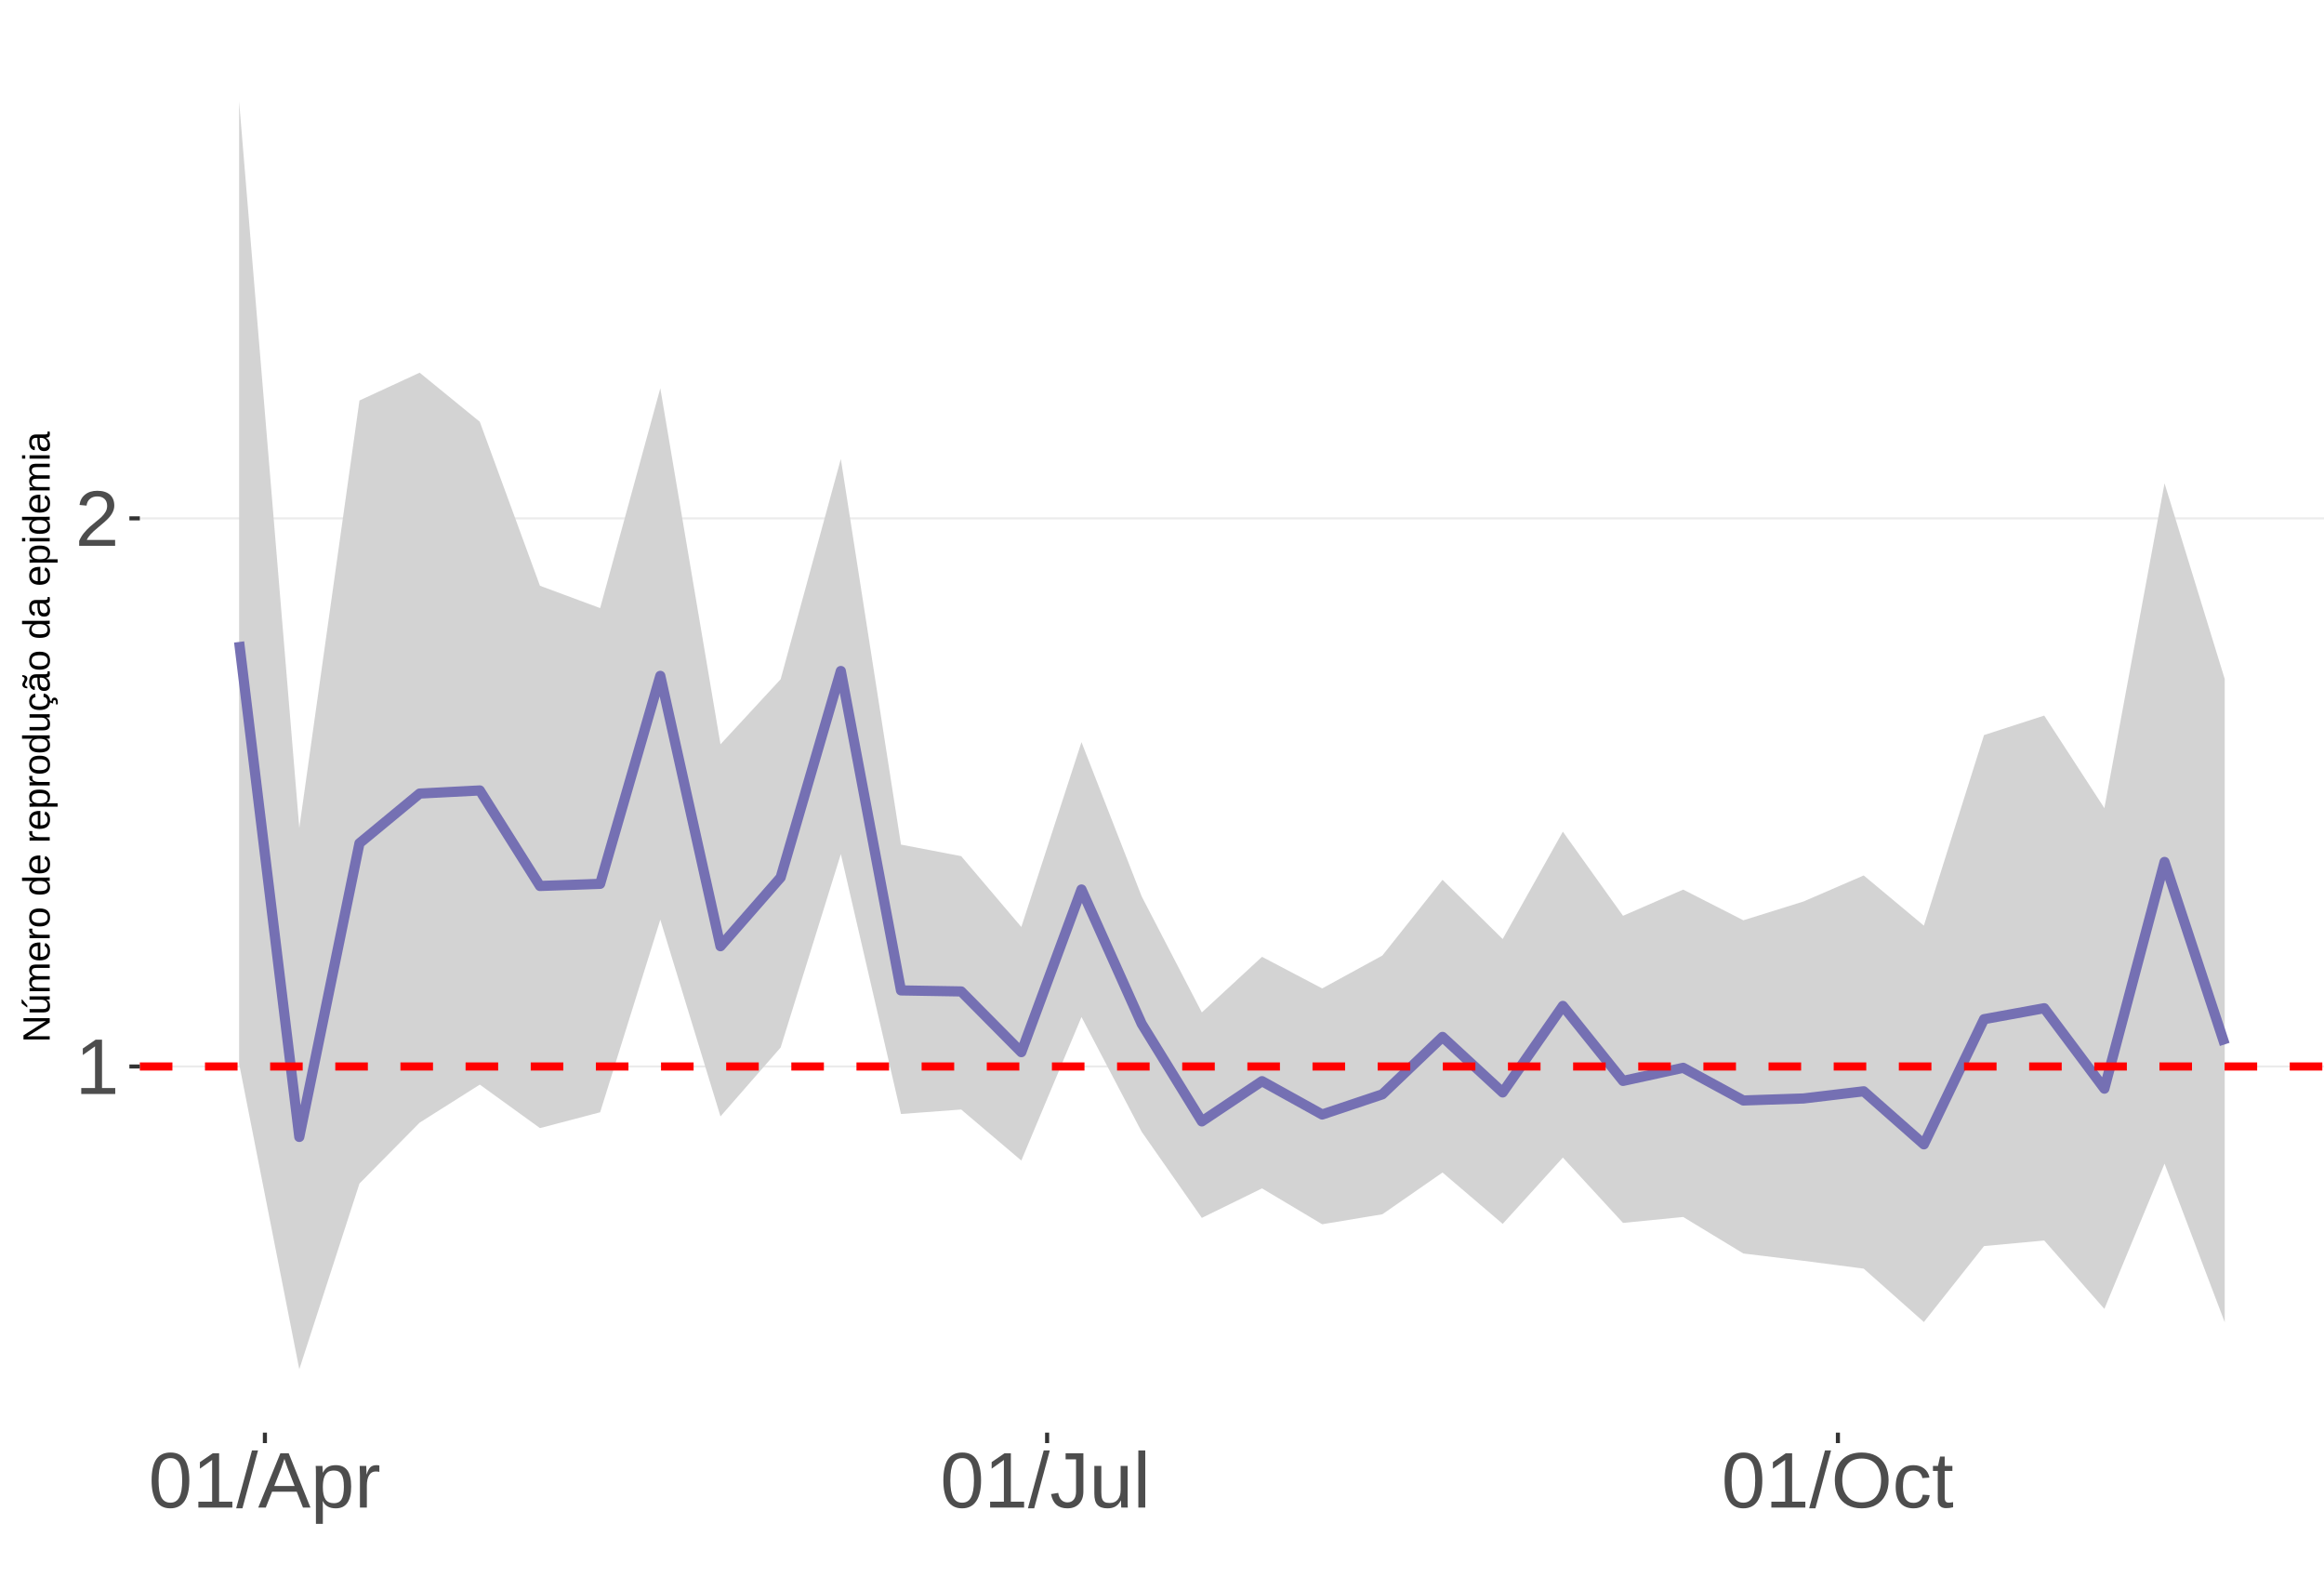
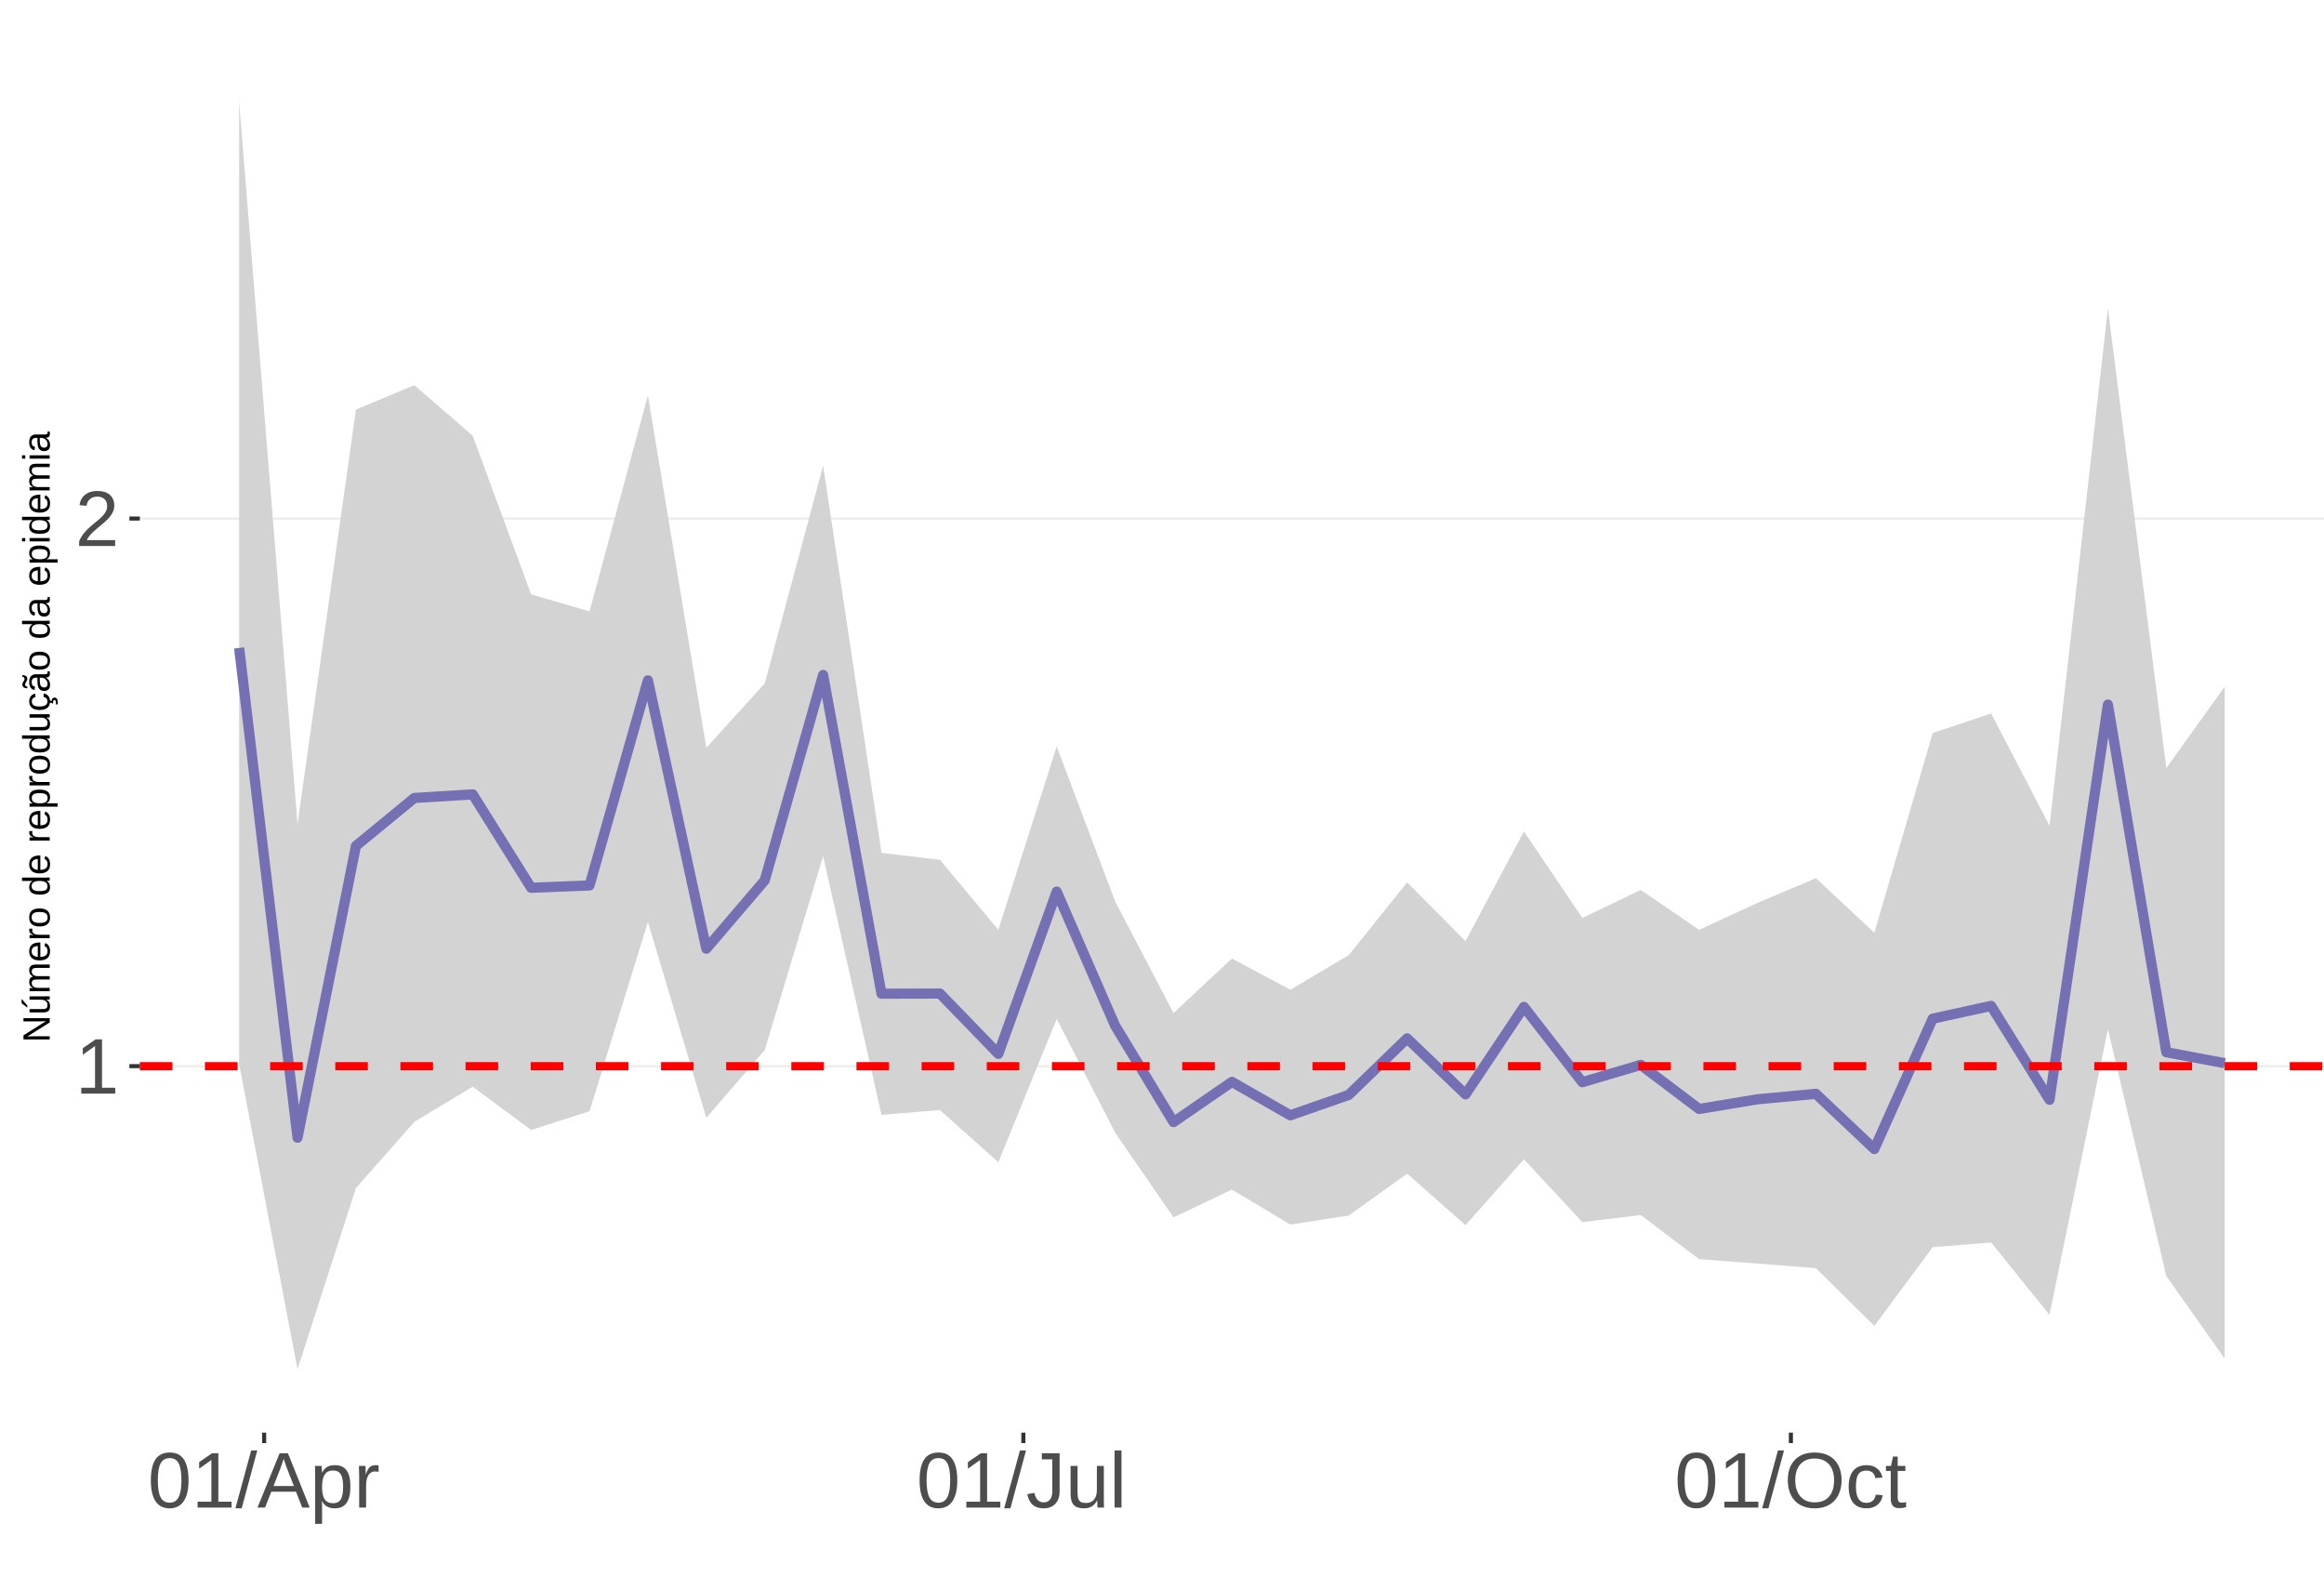
<svg xmlns="http://www.w3.org/2000/svg" xmlns:xlink="http://www.w3.org/1999/xlink" width="609pt" height="413pt" viewBox="0 0 609 413" version="1.1">
  <defs>
    <g>
      <symbol overflow="visible" id="glyph0-0">
        <path style="stroke:none;" d="M 2.062 -14.219 L 13.422 -14.219 L 13.422 0 L 2.062 0 Z M 2.828 -13.438 L 2.828 -0.766 L 12.641 -0.766 L 12.641 -13.438 Z M 2.828 -13.438 " />
      </symbol>
      <symbol overflow="visible" id="glyph0-1">
        <path style="stroke:none;" d="M 1.578 0 L 1.578 -1.547 L 5.188 -1.547 L 5.188 -12.469 L 1.984 -10.188 L 1.984 -11.906 L 5.344 -14.219 L 7.016 -14.219 L 7.016 -1.547 L 10.484 -1.547 L 10.484 0 Z M 1.578 0 " />
      </symbol>
      <symbol overflow="visible" id="glyph0-2">
        <path style="stroke:none;" d="M 1.031 0 L 1.031 -1.281 C 1.375 -2.07 1.789 -2.766 2.281 -3.359 C 2.781 -3.961 3.301 -4.508 3.844 -5 C 4.395 -5.488 4.938 -5.941 5.469 -6.359 C 6.008 -6.773 6.492 -7.191 6.922 -7.609 C 7.348 -8.023 7.691 -8.461 7.953 -8.922 C 8.223 -9.379 8.359 -9.895 8.359 -10.469 C 8.359 -11.25 8.129 -11.852 7.672 -12.281 C 7.211 -12.719 6.578 -12.938 5.766 -12.938 C 4.992 -12.938 4.359 -12.723 3.859 -12.297 C 3.359 -11.879 3.062 -11.289 2.969 -10.531 L 1.125 -10.703 C 1.258 -11.836 1.738 -12.738 2.562 -13.406 C 3.395 -14.082 4.461 -14.422 5.766 -14.422 C 7.203 -14.422 8.305 -14.082 9.078 -13.406 C 9.848 -12.727 10.234 -11.77 10.234 -10.531 C 10.234 -9.977 10.102 -9.426 9.844 -8.875 C 9.594 -8.332 9.219 -7.789 8.719 -7.25 C 8.227 -6.707 7.281 -5.863 5.875 -4.719 C 5.094 -4.082 4.473 -3.508 4.016 -3 C 3.566 -2.5 3.238 -2.016 3.031 -1.547 L 10.453 -1.547 L 10.453 0 Z M 1.031 0 " />
      </symbol>
      <symbol overflow="visible" id="glyph0-3">
        <path style="stroke:none;" d="M 10.688 -7.109 C 10.688 -4.734 10.266 -2.922 9.422 -1.672 C 8.586 -0.422 7.352 0.203 5.719 0.203 C 4.082 0.203 2.852 -0.414 2.031 -1.656 C 1.219 -2.906 0.812 -4.723 0.812 -7.109 C 0.812 -9.547 1.207 -11.375 2 -12.594 C 2.801 -13.812 4.062 -14.422 5.781 -14.422 C 7.457 -14.422 8.691 -13.805 9.484 -12.578 C 10.285 -11.348 10.688 -9.523 10.688 -7.109 Z M 8.828 -7.109 C 8.828 -9.16 8.586 -10.645 8.109 -11.562 C 7.641 -12.488 6.863 -12.953 5.781 -12.953 C 4.664 -12.953 3.863 -12.5 3.375 -11.594 C 2.883 -10.688 2.641 -9.191 2.641 -7.109 C 2.641 -5.086 2.883 -3.609 3.375 -2.672 C 3.875 -1.742 4.66 -1.281 5.734 -1.281 C 6.805 -1.281 7.586 -1.754 8.078 -2.703 C 8.578 -3.66 8.828 -5.129 8.828 -7.109 Z M 8.828 -7.109 " />
      </symbol>
      <symbol overflow="visible" id="glyph0-4">
        <path style="stroke:none;" d="M 0 0.203 L 4.141 -14.969 L 5.734 -14.969 L 1.641 0.203 Z M 0 0.203 " />
      </symbol>
      <symbol overflow="visible" id="glyph0-5">
        <path style="stroke:none;" d="M 11.766 0 L 10.141 -4.156 L 3.672 -4.156 L 2.031 0 L 0.047 0 L 5.844 -14.219 L 8.031 -14.219 L 13.734 0 Z M 6.906 -12.766 L 6.812 -12.469 C 6.645 -11.914 6.398 -11.203 6.078 -10.328 L 4.25 -5.656 L 9.578 -5.656 L 7.75 -10.344 C 7.562 -10.812 7.375 -11.336 7.188 -11.922 Z M 6.906 -12.766 " />
      </symbol>
      <symbol overflow="visible" id="glyph0-6">
        <path style="stroke:none;" d="M 10.625 -5.5 C 10.625 -1.695 9.285 0.203 6.609 0.203 C 4.922 0.203 3.789 -0.426 3.219 -1.688 L 3.172 -1.688 C 3.191 -1.633 3.203 -1.066 3.203 0.016 L 3.203 4.281 L 1.391 4.281 L 1.391 -8.688 C 1.391 -9.812 1.367 -10.551 1.328 -10.906 L 3.094 -10.906 C 3.094 -10.883 3.098 -10.789 3.109 -10.625 C 3.129 -10.457 3.145 -10.203 3.156 -9.859 C 3.176 -9.516 3.188 -9.281 3.188 -9.156 L 3.234 -9.156 C 3.555 -9.832 3.984 -10.328 4.516 -10.641 C 5.047 -10.953 5.742 -11.109 6.609 -11.109 C 7.953 -11.109 8.957 -10.656 9.625 -9.75 C 10.289 -8.852 10.625 -7.438 10.625 -5.5 Z M 8.719 -5.469 C 8.719 -6.988 8.508 -8.07 8.094 -8.719 C 7.688 -9.375 7.035 -9.703 6.141 -9.703 C 5.422 -9.703 4.859 -9.551 4.453 -9.25 C 4.047 -8.945 3.734 -8.473 3.516 -7.828 C 3.305 -7.191 3.203 -6.359 3.203 -5.328 C 3.203 -3.891 3.43 -2.832 3.891 -2.156 C 4.348 -1.477 5.094 -1.141 6.125 -1.141 C 7.02 -1.141 7.676 -1.469 8.094 -2.125 C 8.508 -2.789 8.719 -3.906 8.719 -5.469 Z M 8.719 -5.469 " />
      </symbol>
      <symbol overflow="visible" id="glyph0-7">
        <path style="stroke:none;" d="M 1.438 0 L 1.438 -8.375 C 1.438 -9.133 1.414 -9.977 1.375 -10.906 L 3.094 -10.906 C 3.145 -9.676 3.172 -8.938 3.172 -8.688 L 3.203 -8.688 C 3.492 -9.625 3.828 -10.258 4.203 -10.594 C 4.578 -10.938 5.109 -11.109 5.797 -11.109 C 6.035 -11.109 6.281 -11.078 6.531 -11.016 L 6.531 -9.344 C 6.289 -9.414 5.969 -9.453 5.562 -9.453 C 4.812 -9.453 4.238 -9.125 3.844 -8.469 C 3.445 -7.82 3.25 -6.895 3.25 -5.688 L 3.25 0 Z M 1.438 0 " />
      </symbol>
      <symbol overflow="visible" id="glyph0-8">
        <path style="stroke:none;" d="M 4.609 0.203 C 2.203 0.203 0.773 -1.039 0.328 -3.531 L 2.203 -3.844 C 2.328 -3.062 2.598 -2.453 3.016 -2.016 C 3.441 -1.578 3.977 -1.359 4.625 -1.359 C 5.32 -1.359 5.867 -1.598 6.266 -2.078 C 6.672 -2.555 6.875 -3.266 6.875 -4.203 L 6.875 -12.641 L 4.141 -12.641 L 4.141 -14.219 L 8.797 -14.219 L 8.797 -4.234 C 8.797 -2.859 8.422 -1.773 7.672 -0.984 C 6.93 -0.191 5.91 0.203 4.609 0.203 Z M 4.609 0.203 " />
      </symbol>
      <symbol overflow="visible" id="glyph0-9">
        <path style="stroke:none;" d="M 3.172 -10.906 L 3.172 -4 C 3.172 -3.281 3.238 -2.719 3.375 -2.312 C 3.52 -1.914 3.742 -1.629 4.047 -1.453 C 4.359 -1.285 4.816 -1.203 5.422 -1.203 C 6.297 -1.203 6.984 -1.5 7.484 -2.094 C 7.984 -2.695 8.234 -3.531 8.234 -4.594 L 8.234 -10.906 L 10.062 -10.906 L 10.062 -2.328 C 10.062 -1.055 10.078 -0.281 10.109 0 L 8.406 0 C 8.395 -0.031 8.383 -0.117 8.375 -0.266 C 8.375 -0.422 8.367 -0.594 8.359 -0.781 C 8.348 -0.969 8.336 -1.328 8.328 -1.859 L 8.297 -1.859 C 7.879 -1.109 7.395 -0.578 6.844 -0.266 C 6.289 0.047 5.609 0.203 4.797 0.203 C 3.598 0.203 2.723 -0.094 2.172 -0.688 C 1.617 -1.281 1.344 -2.266 1.344 -3.641 L 1.344 -10.906 Z M 3.172 -10.906 " />
      </symbol>
      <symbol overflow="visible" id="glyph0-10">
        <path style="stroke:none;" d="M 1.391 0 L 1.391 -14.969 L 3.203 -14.969 L 3.203 0 Z M 1.391 0 " />
      </symbol>
      <symbol overflow="visible" id="glyph0-11">
        <path style="stroke:none;" d="M 15.078 -7.172 C 15.078 -5.68 14.789 -4.379 14.219 -3.266 C 13.656 -2.148 12.844 -1.289 11.781 -0.688 C 10.719 -0.094 9.461 0.203 8.016 0.203 C 6.555 0.203 5.297 -0.094 4.234 -0.688 C 3.18 -1.281 2.375 -2.133 1.812 -3.25 C 1.258 -4.375 0.984 -5.68 0.984 -7.172 C 0.984 -9.441 1.602 -11.219 2.844 -12.5 C 4.082 -13.781 5.812 -14.422 8.031 -14.422 C 9.477 -14.422 10.734 -14.133 11.797 -13.562 C 12.859 -12.988 13.672 -12.148 14.234 -11.047 C 14.797 -9.953 15.078 -8.66 15.078 -7.172 Z M 13.109 -7.172 C 13.109 -8.941 12.664 -10.328 11.781 -11.328 C 10.895 -12.336 9.645 -12.844 8.031 -12.844 C 6.406 -12.844 5.148 -12.344 4.266 -11.344 C 3.379 -10.352 2.938 -8.961 2.938 -7.172 C 2.938 -5.391 3.383 -3.973 4.281 -2.922 C 5.176 -1.879 6.422 -1.359 8.016 -1.359 C 9.66 -1.359 10.922 -1.863 11.797 -2.875 C 12.672 -3.883 13.109 -5.316 13.109 -7.172 Z M 13.109 -7.172 " />
      </symbol>
      <symbol overflow="visible" id="glyph0-12">
        <path style="stroke:none;" d="M 2.781 -5.5 C 2.781 -4.051 3.004 -2.977 3.453 -2.281 C 3.91 -1.582 4.602 -1.234 5.531 -1.234 C 6.176 -1.234 6.711 -1.406 7.141 -1.75 C 7.578 -2.102 7.848 -2.645 7.953 -3.375 L 9.781 -3.25 C 9.645 -2.195 9.195 -1.359 8.438 -0.734 C 7.688 -0.109 6.734 0.203 5.578 0.203 C 4.047 0.203 2.879 -0.273 2.078 -1.234 C 1.273 -2.203 0.875 -3.613 0.875 -5.469 C 0.875 -7.301 1.273 -8.695 2.078 -9.656 C 2.891 -10.625 4.051 -11.109 5.562 -11.109 C 6.676 -11.109 7.598 -10.816 8.328 -10.234 C 9.066 -9.66 9.531 -8.867 9.719 -7.859 L 7.859 -7.719 C 7.766 -8.32 7.523 -8.801 7.141 -9.156 C 6.754 -9.508 6.207 -9.688 5.5 -9.688 C 4.539 -9.688 3.848 -9.367 3.422 -8.734 C 2.992 -8.098 2.781 -7.02 2.781 -5.5 Z M 2.781 -5.5 " />
      </symbol>
      <symbol overflow="visible" id="glyph0-13">
        <path style="stroke:none;" d="M 5.594 -0.078 C 4.988 0.078 4.375 0.156 3.75 0.156 C 2.301 0.156 1.578 -0.664 1.578 -2.312 L 1.578 -9.594 L 0.312 -9.594 L 0.312 -10.906 L 1.641 -10.906 L 2.172 -13.359 L 3.391 -13.359 L 3.391 -10.906 L 5.406 -10.906 L 5.406 -9.594 L 3.391 -9.594 L 3.391 -2.703 C 3.391 -2.18 3.473 -1.812 3.641 -1.594 C 3.816 -1.383 4.113 -1.281 4.531 -1.281 C 4.781 -1.281 5.133 -1.328 5.594 -1.422 Z M 5.594 -0.078 " />
      </symbol>
      <symbol overflow="visible" id="glyph1-0">
        <path style="stroke:none;" d="M -6.875 -1 L -6.875 -6.5 L 0 -6.5 L 0 -1 Z M -6.516 -1.375 L -0.375 -1.375 L -0.375 -6.125 L -6.516 -6.125 Z M -6.516 -1.375 " />
      </symbol>
      <symbol overflow="visible" id="glyph1-1">
        <path style="stroke:none;" d="M 0 -5.281 L -5.859 -1.609 L -5.391 -1.625 L -4.578 -1.656 L 0 -1.656 L 0 -0.828 L -6.875 -0.828 L -6.875 -1.906 L -0.984 -5.625 C -1.617 -5.582 -2.082 -5.562 -2.375 -5.562 L -6.875 -5.562 L -6.875 -6.406 L 0 -6.406 Z M 0 -5.281 " />
      </symbol>
      <symbol overflow="visible" id="glyph1-2">
        <path style="stroke:none;" d="M -5.281 -1.562 L -1.938 -1.562 C -1.582 -1.562 -1.305 -1.594 -1.109 -1.656 C -0.922 -1.727 -0.785 -1.836 -0.703 -1.984 C -0.617 -2.141 -0.578 -2.363 -0.578 -2.656 C -0.578 -3.07 -0.723 -3.398 -1.016 -3.641 C -1.305 -3.891 -1.707 -4.016 -2.219 -4.016 L -5.281 -4.016 L -5.281 -4.906 L -1.125 -4.906 C -0.508 -4.906 -0.133 -4.91 0 -4.922 L 0 -4.094 C -0.02 -4.094 -0.062 -4.086 -0.125 -4.078 C -0.195 -4.078 -0.281 -4.07 -0.375 -4.062 C -0.469 -4.062 -0.645 -4.062 -0.906 -4.062 L -0.906 -4.047 C -0.539 -3.848 -0.281 -3.613 -0.125 -3.344 C 0.02 -3.082 0.094 -2.754 0.094 -2.359 C 0.094 -1.773 -0.047 -1.348 -0.328 -1.078 C -0.617 -0.816 -1.098 -0.688 -1.766 -0.688 L -5.281 -0.688 Z M -5.859 -2.031 L -5.969 -2.031 L -7.359 -3.078 L -7.359 -4.094 L -7.219 -4.094 L -5.859 -2.484 Z M -5.859 -2.031 " />
      </symbol>
      <symbol overflow="visible" id="glyph1-3">
        <path style="stroke:none;" d="M 0 -3.75 L -3.344 -3.75 C -3.852 -3.75 -4.207 -3.676 -4.406 -3.531 C -4.602 -3.395 -4.703 -3.145 -4.703 -2.781 C -4.703 -2.406 -4.555 -2.109 -4.266 -1.891 C -3.984 -1.672 -3.582 -1.562 -3.062 -1.562 L 0 -1.562 L 0 -0.688 L -4.156 -0.688 C -4.77 -0.688 -5.145 -0.68 -5.281 -0.672 L -5.281 -1.5 C -5.27 -1.5 -5.227 -1.5 -5.156 -1.5 C -5.082 -1.508 -5 -1.516 -4.906 -1.516 C -4.812 -1.523 -4.633 -1.531 -4.375 -1.531 L -4.375 -1.547 C -4.75 -1.734 -5.008 -1.945 -5.156 -2.188 C -5.301 -2.438 -5.375 -2.738 -5.375 -3.094 C -5.375 -3.488 -5.297 -3.801 -5.141 -4.031 C -4.984 -4.27 -4.727 -4.438 -4.375 -4.531 L -4.375 -4.547 C -4.727 -4.723 -4.984 -4.941 -5.141 -5.203 C -5.297 -5.461 -5.375 -5.773 -5.375 -6.141 C -5.375 -6.672 -5.227 -7.055 -4.938 -7.297 C -4.656 -7.547 -4.18 -7.672 -3.516 -7.672 L 0 -7.672 L 0 -6.797 L -3.344 -6.797 C -3.852 -6.797 -4.207 -6.723 -4.406 -6.578 C -4.602 -6.441 -4.703 -6.191 -4.703 -5.828 C -4.703 -5.453 -4.555 -5.156 -4.266 -4.938 C -3.984 -4.727 -3.582 -4.625 -3.062 -4.625 L 0 -4.625 Z M 0 -3.75 " />
      </symbol>
      <symbol overflow="visible" id="glyph1-4">
        <path style="stroke:none;" d="M -2.453 -1.344 C -1.848 -1.344 -1.379 -1.469 -1.047 -1.719 C -0.723 -1.969 -0.562 -2.336 -0.562 -2.828 C -0.562 -3.203 -0.633 -3.504 -0.781 -3.734 C -0.938 -3.961 -1.133 -4.117 -1.375 -4.203 L -1.156 -4.969 C -0.32 -4.656 0.094 -3.941 0.094 -2.828 C 0.094 -2.047 -0.133 -1.445 -0.594 -1.031 C -1.062 -0.625 -1.754 -0.422 -2.672 -0.422 C -3.547 -0.422 -4.211 -0.625 -4.672 -1.031 C -5.141 -1.445 -5.375 -2.031 -5.375 -2.781 C -5.375 -4.344 -4.441 -5.125 -2.578 -5.125 L -2.453 -5.125 Z M -3.125 -4.203 C -3.688 -4.16 -4.094 -4.02 -4.344 -3.781 C -4.602 -3.551 -4.734 -3.219 -4.734 -2.781 C -4.734 -2.352 -4.586 -2.016 -4.297 -1.766 C -4.016 -1.516 -3.625 -1.379 -3.125 -1.359 Z M -3.125 -4.203 " />
      </symbol>
      <symbol overflow="visible" id="glyph1-5">
        <path style="stroke:none;" d="M 0 -0.688 L -4.047 -0.688 C -4.422 -0.688 -4.832 -0.68 -5.281 -0.672 L -5.281 -1.5 C -4.688 -1.52 -4.328 -1.531 -4.203 -1.531 L -4.203 -1.547 C -4.66 -1.691 -4.969 -1.852 -5.125 -2.031 C -5.289 -2.219 -5.375 -2.477 -5.375 -2.812 C -5.375 -2.926 -5.359 -3.047 -5.328 -3.172 L -4.531 -3.172 C -4.562 -3.047 -4.578 -2.891 -4.578 -2.703 C -4.578 -2.336 -4.422 -2.055 -4.109 -1.859 C -3.797 -1.672 -3.344 -1.578 -2.75 -1.578 L 0 -1.578 Z M 0 -0.688 " />
      </symbol>
      <symbol overflow="visible" id="glyph1-6">
        <path style="stroke:none;" d="M -2.641 -5.141 C -1.723 -5.141 -1.035 -4.938 -0.578 -4.531 C -0.129 -4.125 0.094 -3.535 0.094 -2.766 C 0.094 -1.992 -0.141 -1.41 -0.609 -1.016 C -1.078 -0.617 -1.754 -0.422 -2.641 -0.422 C -4.461 -0.422 -5.375 -1.207 -5.375 -2.781 C -5.375 -3.594 -5.148 -4.188 -4.703 -4.562 C -4.266 -4.945 -3.578 -5.141 -2.641 -5.141 Z M -2.641 -4.219 C -3.367 -4.219 -3.898 -4.109 -4.234 -3.891 C -4.566 -3.672 -4.734 -3.305 -4.734 -2.797 C -4.734 -2.285 -4.562 -1.914 -4.219 -1.688 C -3.883 -1.457 -3.359 -1.344 -2.641 -1.344 C -1.953 -1.344 -1.43 -1.453 -1.078 -1.672 C -0.723 -1.898 -0.547 -2.258 -0.547 -2.75 C -0.547 -3.281 -0.711 -3.656 -1.047 -3.875 C -1.391 -4.102 -1.922 -4.219 -2.641 -4.219 Z M -2.641 -4.219 " />
      </symbol>
      <symbol overflow="visible" id="glyph1-7">
        <path style="stroke:none;" d="" />
      </symbol>
      <symbol overflow="visible" id="glyph1-8">
        <path style="stroke:none;" d="M -0.844 -4.016 C -0.508 -3.848 -0.27 -3.629 -0.125 -3.359 C 0.02 -3.086 0.094 -2.754 0.094 -2.359 C 0.094 -1.691 -0.129 -1.203 -0.578 -0.891 C -1.023 -0.578 -1.707 -0.422 -2.625 -0.422 C -4.457 -0.422 -5.375 -1.066 -5.375 -2.359 C -5.375 -2.766 -5.301 -3.098 -5.156 -3.359 C -5.008 -3.629 -4.781 -3.848 -4.469 -4.016 L -7.25 -4.016 L -7.25 -4.891 L -1.094 -4.891 C -0.539 -4.891 -0.176 -4.898 0 -4.922 L 0 -4.078 C -0.051 -4.066 -0.172 -4.055 -0.359 -4.047 C -0.547 -4.035 -0.707 -4.031 -0.844 -4.031 Z M -2.641 -1.344 C -1.898 -1.344 -1.367 -1.438 -1.047 -1.625 C -0.734 -1.82 -0.578 -2.145 -0.578 -2.594 C -0.578 -3.082 -0.75 -3.441 -1.094 -3.672 C -1.438 -3.898 -1.973 -4.016 -2.703 -4.016 C -3.398 -4.016 -3.91 -3.898 -4.234 -3.672 C -4.566 -3.441 -4.734 -3.082 -4.734 -2.594 C -4.734 -2.156 -4.566 -1.836 -4.234 -1.641 C -3.91 -1.441 -3.379 -1.344 -2.641 -1.344 Z M -2.641 -1.344 " />
      </symbol>
      <symbol overflow="visible" id="glyph1-9">
        <path style="stroke:none;" d="M -2.672 -5.141 C -0.828 -5.141 0.094 -4.492 0.094 -3.203 C 0.094 -2.391 -0.211 -1.844 -0.828 -1.562 L -0.828 -1.531 C -0.797 -1.539 -0.516 -1.547 0.016 -1.547 L 2.078 -1.547 L 2.078 -0.672 L -4.203 -0.672 C -4.742 -0.672 -5.102 -0.66 -5.281 -0.641 L -5.281 -1.5 C -5.27 -1.5 -5.223 -1.5 -5.141 -1.5 C -5.066 -1.508 -4.945 -1.52 -4.781 -1.531 C -4.613 -1.539 -4.5 -1.547 -4.438 -1.547 L -4.438 -1.562 C -4.758 -1.719 -4.992 -1.922 -5.141 -2.172 C -5.297 -2.43 -5.375 -2.773 -5.375 -3.203 C -5.375 -3.848 -5.156 -4.332 -4.719 -4.656 C -4.281 -4.977 -3.598 -5.141 -2.672 -5.141 Z M -2.641 -4.219 C -3.379 -4.219 -3.906 -4.117 -4.219 -3.922 C -4.539 -3.723 -4.703 -3.406 -4.703 -2.969 C -4.703 -2.625 -4.629 -2.352 -4.484 -2.156 C -4.336 -1.957 -4.109 -1.805 -3.797 -1.703 C -3.484 -1.598 -3.078 -1.547 -2.578 -1.547 C -1.879 -1.547 -1.363 -1.656 -1.031 -1.875 C -0.707 -2.102 -0.547 -2.469 -0.547 -2.969 C -0.547 -3.406 -0.707 -3.723 -1.031 -3.922 C -1.352 -4.117 -1.891 -4.219 -2.641 -4.219 Z M -2.641 -4.219 " />
      </symbol>
      <symbol overflow="visible" id="glyph1-10">
        <path style="stroke:none;" d="M -5.281 -1.531 L -1.938 -1.531 C -1.582 -1.531 -1.305 -1.562 -1.109 -1.625 C -0.922 -1.695 -0.785 -1.805 -0.703 -1.953 C -0.617 -2.109 -0.578 -2.332 -0.578 -2.625 C -0.578 -3.039 -0.723 -3.367 -1.016 -3.609 C -1.305 -3.859 -1.707 -3.984 -2.219 -3.984 L -5.281 -3.984 L -5.281 -4.875 L -1.125 -4.875 C -0.508 -4.875 -0.133 -4.879 0 -4.891 L 0 -4.062 C -0.02 -4.062 -0.062 -4.055 -0.125 -4.047 C -0.195 -4.047 -0.281 -4.039 -0.375 -4.031 C -0.469 -4.031 -0.645 -4.031 -0.906 -4.031 L -0.906 -4.016 C -0.539 -3.816 -0.281 -3.582 -0.125 -3.312 C 0.02 -3.051 0.094 -2.723 0.094 -2.328 C 0.094 -1.742 -0.047 -1.316 -0.328 -1.047 C -0.617 -0.785 -1.098 -0.656 -1.766 -0.656 L -5.281 -0.656 Z M -5.281 -1.531 " />
      </symbol>
      <symbol overflow="visible" id="glyph1-11">
        <path style="stroke:none;" d="M -2.672 -1.344 C -1.961 -1.344 -1.438 -1.453 -1.094 -1.672 C -0.758 -1.891 -0.594 -2.223 -0.594 -2.672 C -0.594 -2.984 -0.676 -3.242 -0.844 -3.453 C -1.02 -3.672 -1.281 -3.801 -1.625 -3.844 L -1.578 -4.734 C -1.066 -4.672 -0.66 -4.457 -0.359 -4.094 C -0.055 -3.727 0.094 -3.266 0.094 -2.703 C 0.094 -1.961 -0.133 -1.395 -0.594 -1 C -1.062 -0.613 -1.742 -0.422 -2.641 -0.422 C -3.535 -0.422 -4.211 -0.613 -4.672 -1 C -5.141 -1.395 -5.375 -1.957 -5.375 -2.688 C -5.375 -3.227 -5.234 -3.676 -4.953 -4.031 C -4.68 -4.395 -4.297 -4.617 -3.797 -4.703 L -3.734 -3.797 C -4.023 -3.754 -4.254 -3.641 -4.422 -3.453 C -4.598 -3.266 -4.688 -3.004 -4.688 -2.672 C -4.688 -2.203 -4.531 -1.863 -4.219 -1.656 C -3.914 -1.445 -3.398 -1.344 -2.672 -1.344 Z M 1.234 -3.672 C 1.828 -3.672 2.125 -3.223 2.125 -2.328 C 2.125 -2.148 2.113 -2.004 2.094 -1.891 L 1.625 -1.891 C 1.645 -2.055 1.656 -2.195 1.656 -2.312 C 1.656 -2.789 1.52 -3.031 1.25 -3.031 C 1 -3.031 0.875 -2.812 0.875 -2.375 C 0.875 -2.238 0.879 -2.148 0.891 -2.109 L 0 -2.422 L 0 -2.938 L 0.484 -2.75 C 0.492 -3.062 0.566 -3.289 0.703 -3.438 C 0.836 -3.594 1.016 -3.672 1.234 -3.672 Z M 1.234 -3.672 " />
      </symbol>
      <symbol overflow="visible" id="glyph1-12">
        <path style="stroke:none;" d="M 0.094 -2.016 C 0.094 -1.484 -0.047 -1.082 -0.328 -0.812 C -0.609 -0.551 -0.988 -0.422 -1.469 -0.422 C -2.02 -0.422 -2.441 -0.598 -2.734 -0.953 C -3.023 -1.316 -3.18 -1.898 -3.203 -2.703 L -3.219 -3.891 L -3.516 -3.891 C -3.941 -3.891 -4.25 -3.797 -4.438 -3.609 C -4.625 -3.43 -4.719 -3.148 -4.719 -2.766 C -4.719 -2.367 -4.648 -2.078 -4.516 -1.891 C -4.379 -1.711 -4.164 -1.609 -3.875 -1.578 L -3.953 -0.656 C -4.898 -0.812 -5.375 -1.52 -5.375 -2.781 C -5.375 -3.445 -5.223 -3.945 -4.922 -4.281 C -4.617 -4.613 -4.18 -4.781 -3.609 -4.781 L -1.328 -4.781 C -1.066 -4.781 -0.867 -4.812 -0.734 -4.875 C -0.609 -4.945 -0.547 -5.082 -0.547 -5.281 C -0.547 -5.363 -0.555 -5.457 -0.578 -5.562 L -0.031 -5.562 C 0.02 -5.344 0.047 -5.117 0.047 -4.891 C 0.047 -4.555 -0.035 -4.316 -0.203 -4.172 C -0.379 -4.023 -0.648 -3.941 -1.016 -3.922 L -1.016 -3.891 C -0.609 -3.672 -0.32 -3.41 -0.156 -3.109 C 0.008 -2.805 0.094 -2.441 0.094 -2.016 Z M -0.562 -2.219 C -0.562 -2.539 -0.633 -2.828 -0.781 -3.078 C -0.926 -3.328 -1.125 -3.523 -1.375 -3.672 C -1.633 -3.816 -1.898 -3.891 -2.172 -3.891 L -2.609 -3.891 L -2.594 -2.938 C -2.582 -2.52 -2.535 -2.203 -2.453 -1.984 C -2.379 -1.773 -2.258 -1.613 -2.094 -1.5 C -1.938 -1.383 -1.723 -1.328 -1.453 -1.328 C -1.172 -1.328 -0.953 -1.406 -0.797 -1.562 C -0.641 -1.719 -0.562 -1.938 -0.562 -2.219 Z M -5.859 -3.609 C -5.859 -3.473 -5.891 -3.332 -5.953 -3.188 C -6.016 -3.051 -6.082 -2.922 -6.156 -2.797 C -6.227 -2.672 -6.297 -2.551 -6.359 -2.438 C -6.422 -2.32 -6.453 -2.211 -6.453 -2.109 C -6.453 -1.93 -6.398 -1.797 -6.297 -1.703 C -6.191 -1.617 -6.047 -1.562 -5.859 -1.531 L -5.859 -1.094 C -6.191 -1.125 -6.441 -1.176 -6.609 -1.25 C -6.785 -1.332 -6.922 -1.441 -7.016 -1.578 C -7.117 -1.711 -7.172 -1.879 -7.172 -2.078 C -7.172 -2.223 -7.141 -2.363 -7.078 -2.5 C -7.023 -2.633 -6.957 -2.766 -6.875 -2.891 C -6.801 -3.023 -6.734 -3.145 -6.672 -3.25 C -6.617 -3.363 -6.594 -3.473 -6.594 -3.578 C -6.594 -3.898 -6.785 -4.086 -7.172 -4.141 L -7.172 -4.594 C -6.691 -4.539 -6.352 -4.43 -6.156 -4.266 C -5.957 -4.098 -5.859 -3.879 -5.859 -3.609 Z M -5.859 -3.609 " />
      </symbol>
      <symbol overflow="visible" id="glyph1-13">
        <path style="stroke:none;" d="M 0.094 -2.016 C 0.094 -1.484 -0.047 -1.082 -0.328 -0.812 C -0.609 -0.551 -0.988 -0.422 -1.469 -0.422 C -2.02 -0.422 -2.441 -0.598 -2.734 -0.953 C -3.023 -1.316 -3.18 -1.898 -3.203 -2.703 L -3.219 -3.891 L -3.516 -3.891 C -3.941 -3.891 -4.25 -3.797 -4.438 -3.609 C -4.625 -3.43 -4.719 -3.148 -4.719 -2.766 C -4.719 -2.367 -4.648 -2.078 -4.516 -1.891 C -4.379 -1.711 -4.164 -1.609 -3.875 -1.578 L -3.953 -0.656 C -4.898 -0.812 -5.375 -1.52 -5.375 -2.781 C -5.375 -3.445 -5.223 -3.945 -4.922 -4.281 C -4.617 -4.613 -4.18 -4.781 -3.609 -4.781 L -1.328 -4.781 C -1.066 -4.781 -0.867 -4.812 -0.734 -4.875 C -0.609 -4.945 -0.547 -5.082 -0.547 -5.281 C -0.547 -5.363 -0.555 -5.457 -0.578 -5.562 L -0.031 -5.562 C 0.02 -5.344 0.047 -5.117 0.047 -4.891 C 0.047 -4.555 -0.035 -4.316 -0.203 -4.172 C -0.379 -4.023 -0.648 -3.941 -1.016 -3.922 L -1.016 -3.891 C -0.609 -3.672 -0.32 -3.41 -0.156 -3.109 C 0.008 -2.805 0.094 -2.441 0.094 -2.016 Z M -0.562 -2.219 C -0.562 -2.539 -0.633 -2.828 -0.781 -3.078 C -0.926 -3.328 -1.125 -3.523 -1.375 -3.672 C -1.633 -3.816 -1.898 -3.891 -2.172 -3.891 L -2.609 -3.891 L -2.594 -2.938 C -2.582 -2.52 -2.535 -2.203 -2.453 -1.984 C -2.379 -1.773 -2.258 -1.613 -2.094 -1.5 C -1.938 -1.383 -1.723 -1.328 -1.453 -1.328 C -1.172 -1.328 -0.953 -1.406 -0.797 -1.562 C -0.641 -1.719 -0.562 -1.938 -0.562 -2.219 Z M -0.562 -2.219 " />
      </symbol>
      <symbol overflow="visible" id="glyph1-14">
        <path style="stroke:none;" d="M -6.406 -0.672 L -7.25 -0.672 L -7.25 -1.547 L -6.406 -1.547 Z M 0 -0.672 L -5.281 -0.672 L -5.281 -1.547 L 0 -1.547 Z M 0 -0.672 " />
      </symbol>
    </g>
    <clipPath id="clip1">
      <path d="M 36.645 9.961 L 609 9.961 L 609 375.328 L 36.645 375.328 Z M 36.645 9.961 " />
    </clipPath>
    <clipPath id="clip2">
      <path d="M 36.645 279 L 609 279 L 609 280 L 36.645 280 Z M 36.645 279 " />
    </clipPath>
    <clipPath id="clip3">
      <path d="M 36.645 135 L 609 135 L 609 137 L 36.645 137 Z M 36.645 135 " />
    </clipPath>
    <clipPath id="clip4">
      <path d="M 36.645 278 L 609 278 L 609 281 L 36.645 281 Z M 36.645 278 " />
    </clipPath>
  </defs>
  <g id="surface73">
    <rect x="0" y="0" width="609" height="413" style="fill:rgb(100%,100%,100%);fill-opacity:1;stroke:none;" />
    <rect x="0" y="0" width="609" height="413" style="fill:rgb(100%,100%,100%);fill-opacity:1;stroke:none;" />
    <path style="fill:none;stroke-width:1.067;stroke-linecap:round;stroke-linejoin:round;stroke:rgb(100%,100%,100%);stroke-opacity:1;stroke-miterlimit:10;" d="M 0 413 L 609 413 L 609 0 L 0 0 Z M 0 413 " />
    <g clip-path="url(#clip1)" clip-rule="nonzero">
      <path style=" stroke:none;fill-rule:nonzero;fill:rgb(100%,100%,100%);fill-opacity:1;" d="M 36.645 375.328 L 609 375.328 L 609 9.961 L 36.645 9.961 Z M 36.645 375.328 " />
    </g>
    <g clip-path="url(#clip2)" clip-rule="nonzero">
-       <path style="fill:none;stroke-width:0.533;stroke-linecap:butt;stroke-linejoin:round;stroke:rgb(92.157%,92.157%,92.157%);stroke-opacity:1;stroke-miterlimit:10;" d="M 36.645 279.402 L 609 279.402 " />
+       <path style="fill:none;stroke-width:0.533;stroke-linecap:butt;stroke-linejoin:round;stroke:rgb(92.157%,92.157%,92.157%);stroke-opacity:1;stroke-miterlimit:10;" d="M 36.645 279.316 L 609 279.316 " />
    </g>
    <g clip-path="url(#clip3)" clip-rule="nonzero">
-       <path style="fill:none;stroke-width:0.533;stroke-linecap:butt;stroke-linejoin:round;stroke:rgb(92.157%,92.157%,92.157%);stroke-opacity:1;stroke-miterlimit:10;" d="M 36.645 135.801 L 609 135.801 " />
+       <path style="fill:none;stroke-width:0.533;stroke-linecap:butt;stroke-linejoin:round;stroke:rgb(92.157%,92.157%,92.157%);stroke-opacity:1;stroke-miterlimit:10;" d="M 36.645 135.852 L 609 135.852 " />
    </g>
-     <path style=" stroke:none;fill-rule:nonzero;fill:rgb(82.745%,82.745%,82.745%);fill-opacity:1;" d="M 62.66 26.57 L 78.43 216.902 L 94.195 104.922 L 109.965 97.637 L 125.73 110.496 L 141.496 153.461 L 157.266 159.309 L 173.031 101.727 L 188.801 194.996 L 204.566 177.949 L 220.336 120.238 L 236.102 221.273 L 251.871 224.293 L 267.637 242.855 L 283.402 194.426 L 299.172 234.84 L 314.938 265.238 L 330.707 250.668 L 346.473 258.949 L 362.242 250.336 L 378.008 230.488 L 393.777 246.008 L 409.543 217.875 L 425.309 239.922 L 441.078 233.059 L 456.844 241.098 L 472.613 236.172 L 488.379 229.352 L 504.148 242.5 L 519.914 192.57 L 535.684 187.465 L 551.449 211.719 L 567.215 126.621 L 582.984 177.879 L 582.984 346.41 L 567.215 304.855 L 551.449 342.91 L 535.684 324.988 L 519.914 326.449 L 504.148 346.348 L 488.379 332.359 L 472.613 330.309 L 456.844 328.395 L 441.078 318.828 L 425.309 320.379 L 409.543 303.266 L 393.777 320.633 L 378.008 307.18 L 362.242 318.117 L 346.473 320.734 L 330.707 311.336 L 314.938 319.066 L 299.172 296.504 L 283.402 266.438 L 267.637 304.043 L 251.871 290.672 L 236.102 291.848 L 220.336 223.754 L 204.566 274.43 L 188.801 292.477 L 173.031 240.945 L 157.266 291.395 L 141.496 295.543 L 125.73 284.148 L 109.965 294.117 L 94.195 310.07 L 78.43 358.723 L 62.66 278.691 Z M 62.66 26.57 " />
-     <path style="fill:none;stroke-width:2.667;stroke-linecap:butt;stroke-linejoin:round;stroke:rgb(45.882%,43.922%,70.196%);stroke-opacity:1;stroke-miterlimit:10;" d="M 62.66 168.176 L 78.43 297.852 L 94.195 220.922 L 109.965 207.895 L 125.73 207.082 L 141.496 232.109 L 157.266 231.551 L 173.031 177.062 L 188.801 247.891 L 204.566 229.875 L 220.336 175.793 L 236.102 259.469 L 251.871 259.738 L 267.637 275.648 L 283.402 233.031 L 299.172 268.215 L 314.938 293.785 L 330.707 283.246 L 346.473 291.98 L 362.242 286.695 L 378.008 271.652 L 393.777 286.199 L 409.543 263.531 L 425.309 283.18 L 441.078 279.746 L 456.844 288.305 L 472.613 287.777 L 488.379 285.898 L 504.148 299.801 L 519.914 267.008 L 535.684 264.133 L 551.449 285.207 L 567.215 225.816 L 582.984 273.613 " />
+     <path style=" stroke:none;fill-rule:nonzero;fill:rgb(82.745%,82.745%,82.745%);fill-opacity:1;" d="M 62.66 26.57 L 77.965 215.918 L 93.27 107.297 L 108.57 100.902 L 123.875 114.16 L 139.18 155.711 L 154.484 160.172 L 169.785 103.562 L 185.09 195.898 L 200.395 179.039 L 215.699 121.996 L 231 223.426 L 246.305 225.25 L 261.609 243.59 L 276.91 195.562 L 292.215 236.152 L 307.52 265.398 L 322.824 251.117 L 338.125 259.289 L 353.43 250.242 L 368.734 231.172 L 384.035 246.562 L 399.34 217.824 L 414.645 240.484 L 429.949 233.148 L 445.25 243.594 L 460.555 236.539 L 475.859 230.062 L 491.164 244.371 L 506.465 192.031 L 521.77 186.906 L 537.074 216.32 L 552.375 80.785 L 567.68 201.203 L 582.984 179.898 L 582.984 355.949 L 567.68 334.305 L 552.375 269.637 L 537.074 344.477 L 521.77 325.512 L 506.465 326.73 L 491.164 347.363 L 475.859 332.246 L 460.555 331.031 L 445.25 329.871 L 429.949 318.328 L 414.645 320.18 L 399.34 303.711 L 384.035 320.98 L 368.734 307.473 L 353.43 318.457 L 338.125 320.816 L 322.824 311.652 L 307.52 318.938 L 292.215 296.734 L 276.91 266.93 L 261.609 304.477 L 246.305 290.816 L 231 292.082 L 215.699 224.301 L 200.395 275.113 L 185.09 292.844 L 169.785 241.512 L 154.484 291.117 L 139.18 296.043 L 123.875 284.688 L 108.57 293.906 L 93.27 311.258 L 77.965 358.723 L 62.66 278.742 Z M 62.66 26.57 " />
+     <path style="fill:none;stroke-width:2.667;stroke-linecap:butt;stroke-linejoin:round;stroke:rgb(45.882%,43.922%,70.196%);stroke-opacity:1;stroke-miterlimit:10;" d="M 62.66 169.75 L 77.965 298.059 L 93.27 221.629 L 108.57 209.055 L 123.875 208.113 L 139.18 232.582 L 154.484 231.969 L 169.785 178.242 L 185.09 248.547 L 200.395 230.637 L 215.699 176.82 L 231 260.328 L 246.305 260.293 L 261.609 276.09 L 276.91 233.59 L 292.215 268.707 L 307.52 293.969 L 322.824 283.434 L 338.125 292.188 L 353.43 286.848 L 368.734 272.039 L 384.035 286.699 L 399.34 263.777 L 414.645 283.516 L 429.949 278.98 L 445.25 290.531 L 460.555 287.992 L 475.859 286.57 L 491.164 301.02 L 506.465 266.871 L 521.77 263.527 L 537.074 288.129 L 552.375 184.594 L 567.68 275.66 L 582.984 278.535 " />
    <g clip-path="url(#clip4)" clip-rule="nonzero">
-       <path style="fill:none;stroke-width:2.134;stroke-linecap:butt;stroke-linejoin:round;stroke:rgb(100%,0%,0%);stroke-opacity:1;stroke-dasharray:8.536,8.536;stroke-miterlimit:10;" d="M 36.645 279.402 L 609 279.402 " />
+       <path style="fill:none;stroke-width:2.134;stroke-linecap:butt;stroke-linejoin:round;stroke:rgb(100%,0%,0%);stroke-opacity:1;stroke-dasharray:8.536,8.536;stroke-miterlimit:10;" d="M 36.645 279.316 L 609 279.316 " />
    </g>
    <g style="fill:rgb(30.196%,30.196%,30.196%);fill-opacity:1;">
-       <use xlink:href="#glyph0-1" x="19.715" y="286.596" />
+       <use xlink:href="#glyph0-1" x="19.715" y="286.51" />
    </g>
    <g style="fill:rgb(30.196%,30.196%,30.196%);fill-opacity:1;">
-       <use xlink:href="#glyph0-2" x="19.715" y="142.994" />
+       <use xlink:href="#glyph0-2" x="19.715" y="143.045" />
    </g>
-     <path style="fill:none;stroke-width:1.067;stroke-linecap:butt;stroke-linejoin:round;stroke:rgb(20%,20%,20%);stroke-opacity:1;stroke-miterlimit:10;" d="M 33.906 279.402 L 36.645 279.402 " />
-     <path style="fill:none;stroke-width:1.067;stroke-linecap:butt;stroke-linejoin:round;stroke:rgb(20%,20%,20%);stroke-opacity:1;stroke-miterlimit:10;" d="M 33.906 135.801 L 36.645 135.801 " />
-     <path style="fill:none;stroke-width:1.067;stroke-linecap:butt;stroke-linejoin:round;stroke:rgb(20%,20%,20%);stroke-opacity:1;stroke-miterlimit:10;" d="M 69.418 378.07 L 69.418 375.328 " />
-     <path style="fill:none;stroke-width:1.067;stroke-linecap:butt;stroke-linejoin:round;stroke:rgb(20%,20%,20%);stroke-opacity:1;stroke-miterlimit:10;" d="M 274.395 378.07 L 274.395 375.328 " />
-     <path style="fill:none;stroke-width:1.067;stroke-linecap:butt;stroke-linejoin:round;stroke:rgb(20%,20%,20%);stroke-opacity:1;stroke-miterlimit:10;" d="M 481.621 378.07 L 481.621 375.328 " />
+     <path style="fill:none;stroke-width:1.067;stroke-linecap:butt;stroke-linejoin:round;stroke:rgb(20%,20%,20%);stroke-opacity:1;stroke-miterlimit:10;" d="M 33.906 279.316 L 36.645 279.316 " />
+     <path style="fill:none;stroke-width:1.067;stroke-linecap:butt;stroke-linejoin:round;stroke:rgb(20%,20%,20%);stroke-opacity:1;stroke-miterlimit:10;" d="M 33.906 135.852 L 36.645 135.852 " />
+     <path style="fill:none;stroke-width:1.067;stroke-linecap:butt;stroke-linejoin:round;stroke:rgb(20%,20%,20%);stroke-opacity:1;stroke-miterlimit:10;" d="M 69.219 378.07 L 69.219 375.328 " />
+     <path style="fill:none;stroke-width:1.067;stroke-linecap:butt;stroke-linejoin:round;stroke:rgb(20%,20%,20%);stroke-opacity:1;stroke-miterlimit:10;" d="M 268.168 378.07 L 268.168 375.328 " />
+     <path style="fill:none;stroke-width:1.067;stroke-linecap:butt;stroke-linejoin:round;stroke:rgb(20%,20%,20%);stroke-opacity:1;stroke-miterlimit:10;" d="M 469.301 378.07 L 469.301 375.328 " />
    <g style="fill:rgb(30.196%,30.196%,30.196%);fill-opacity:1;">
-       <use xlink:href="#glyph0-3" x="38.918" y="394.955" />
-       <use xlink:href="#glyph0-1" x="50.402" y="394.955" />
-       <use xlink:href="#glyph0-4" x="61.887" y="394.955" />
-       <use xlink:href="#glyph0-5" x="67.624" y="394.955" />
-       <use xlink:href="#glyph0-6" x="81.397" y="394.955" />
-       <use xlink:href="#glyph0-7" x="92.882" y="394.955" />
+       <use xlink:href="#glyph0-3" x="38.719" y="394.955" />
+       <use xlink:href="#glyph0-1" x="50.203" y="394.955" />
+       <use xlink:href="#glyph0-4" x="61.688" y="394.955" />
+       <use xlink:href="#glyph0-5" x="67.425" y="394.955" />
+       <use xlink:href="#glyph0-6" x="81.198" y="394.955" />
+       <use xlink:href="#glyph0-7" x="92.683" y="394.955" />
    </g>
    <g style="fill:rgb(30.196%,30.196%,30.196%);fill-opacity:1;">
-       <use xlink:href="#glyph0-3" x="246.395" y="394.955" />
-       <use xlink:href="#glyph0-1" x="257.879" y="394.955" />
-       <use xlink:href="#glyph0-4" x="269.363" y="394.955" />
-       <use xlink:href="#glyph0-8" x="275.101" y="394.955" />
-       <use xlink:href="#glyph0-9" x="285.426" y="394.955" />
-       <use xlink:href="#glyph0-10" x="296.91" y="394.955" />
+       <use xlink:href="#glyph0-3" x="240.168" y="394.955" />
+       <use xlink:href="#glyph0-1" x="251.652" y="394.955" />
+       <use xlink:href="#glyph0-4" x="263.137" y="394.955" />
+       <use xlink:href="#glyph0-8" x="268.874" y="394.955" />
+       <use xlink:href="#glyph0-9" x="279.199" y="394.955" />
+       <use xlink:href="#glyph0-10" x="290.684" y="394.955" />
    </g>
    <g style="fill:rgb(30.196%,30.196%,30.196%);fill-opacity:1;">
-       <use xlink:href="#glyph0-3" x="451.121" y="394.955" />
-       <use xlink:href="#glyph0-1" x="462.605" y="394.955" />
-       <use xlink:href="#glyph0-4" x="474.09" y="394.955" />
-       <use xlink:href="#glyph0-11" x="479.827" y="394.955" />
-       <use xlink:href="#glyph0-12" x="495.889" y="394.955" />
-       <use xlink:href="#glyph0-13" x="506.214" y="394.955" />
+       <use xlink:href="#glyph0-3" x="438.801" y="394.955" />
+       <use xlink:href="#glyph0-1" x="450.285" y="394.955" />
+       <use xlink:href="#glyph0-4" x="461.77" y="394.955" />
+       <use xlink:href="#glyph0-11" x="467.507" y="394.955" />
+       <use xlink:href="#glyph0-12" x="483.568" y="394.955" />
+       <use xlink:href="#glyph0-13" x="493.894" y="394.955" />
    </g>
    <g style="fill:rgb(0%,0%,0%);fill-opacity:1;">
      <use xlink:href="#glyph1-1" x="13.025" y="273.145" />
      <use xlink:href="#glyph1-2" x="13.025" y="265.923" />
      <use xlink:href="#glyph1-3" x="13.025" y="260.361" />
      <use xlink:href="#glyph1-4" x="13.025" y="252.031" />
      <use xlink:href="#glyph1-5" x="13.025" y="246.47" />
      <use xlink:href="#glyph1-6" x="13.025" y="243.14" />
      <use xlink:href="#glyph1-7" x="13.025" y="237.578" />
      <use xlink:href="#glyph1-8" x="13.025" y="234.8" />
      <use xlink:href="#glyph1-4" x="13.025" y="229.238" />
      <use xlink:href="#glyph1-7" x="13.025" y="223.677" />
      <use xlink:href="#glyph1-5" x="13.025" y="220.898" />
      <use xlink:href="#glyph1-4" x="13.025" y="217.568" />
      <use xlink:href="#glyph1-9" x="13.025" y="212.007" />
      <use xlink:href="#glyph1-5" x="13.025" y="206.445" />
      <use xlink:href="#glyph1-6" x="13.025" y="203.115" />
      <use xlink:href="#glyph1-8" x="13.025" y="197.554" />
      <use xlink:href="#glyph1-10" x="13.025" y="191.992" />
      <use xlink:href="#glyph1-11" x="13.025" y="186.431" />
      <use xlink:href="#glyph1-12" x="13.025" y="181.431" />
      <use xlink:href="#glyph1-6" x="13.025" y="175.869" />
      <use xlink:href="#glyph1-7" x="13.025" y="170.308" />
      <use xlink:href="#glyph1-8" x="13.025" y="167.529" />
      <use xlink:href="#glyph1-13" x="13.025" y="161.968" />
      <use xlink:href="#glyph1-7" x="13.025" y="156.406" />
      <use xlink:href="#glyph1-4" x="13.025" y="153.628" />
      <use xlink:href="#glyph1-9" x="13.025" y="148.066" />
      <use xlink:href="#glyph1-14" x="13.025" y="142.505" />
      <use xlink:href="#glyph1-8" x="13.025" y="140.283" />
      <use xlink:href="#glyph1-4" x="13.025" y="134.722" />
      <use xlink:href="#glyph1-3" x="13.025" y="129.16" />
      <use xlink:href="#glyph1-14" x="13.025" y="120.83" />
      <use xlink:href="#glyph1-13" x="13.025" y="118.608" />
    </g>
  </g>
</svg>
